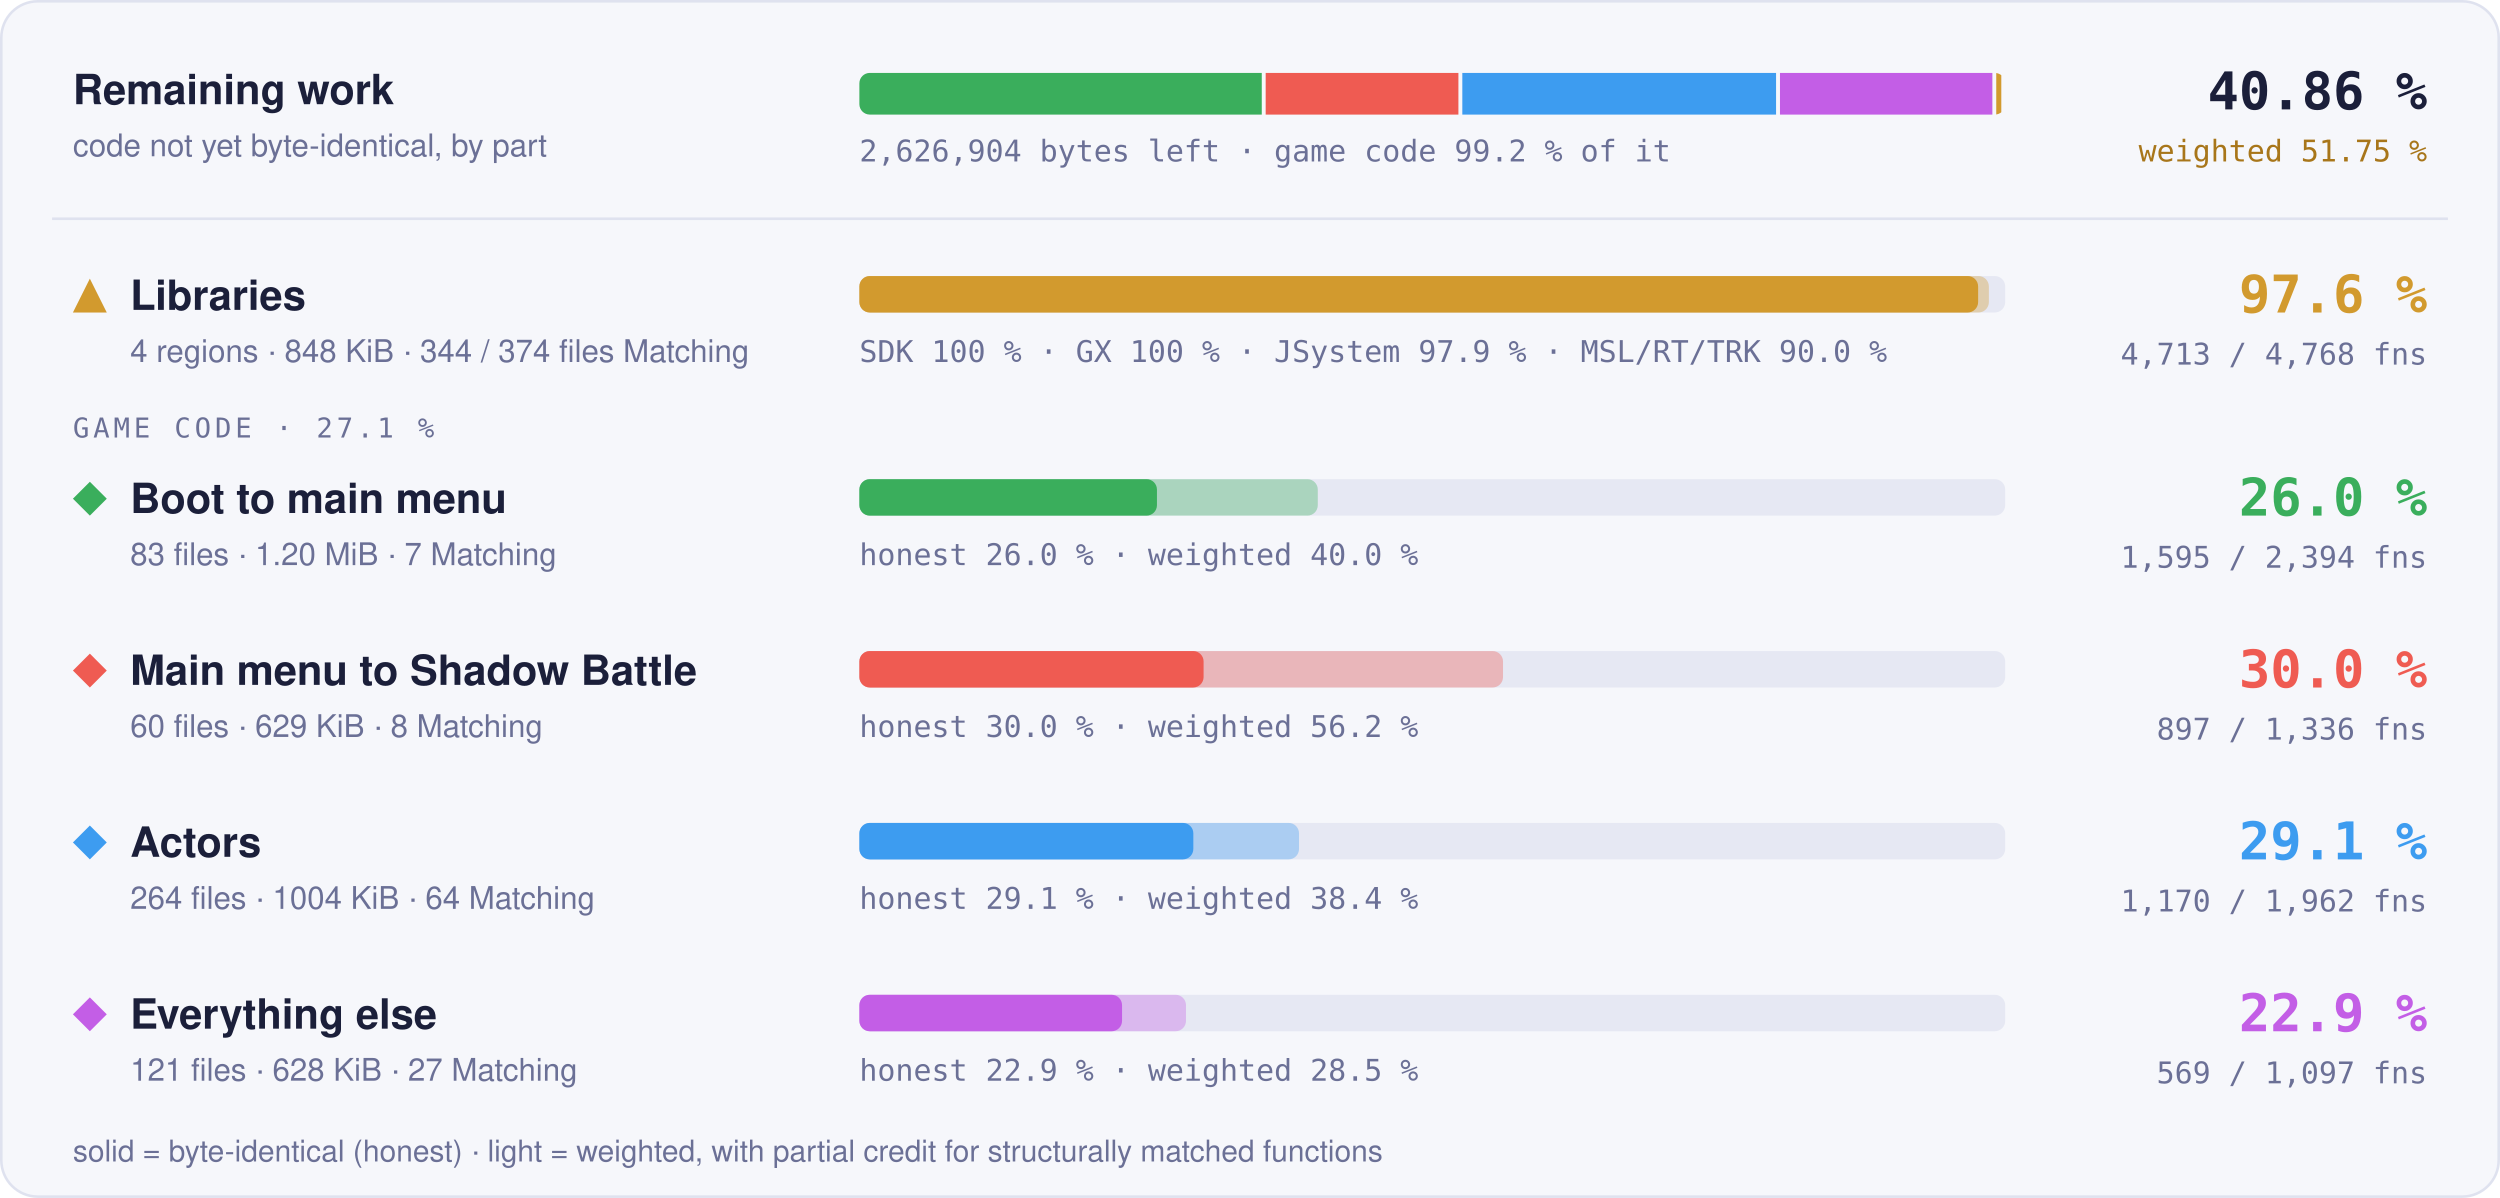
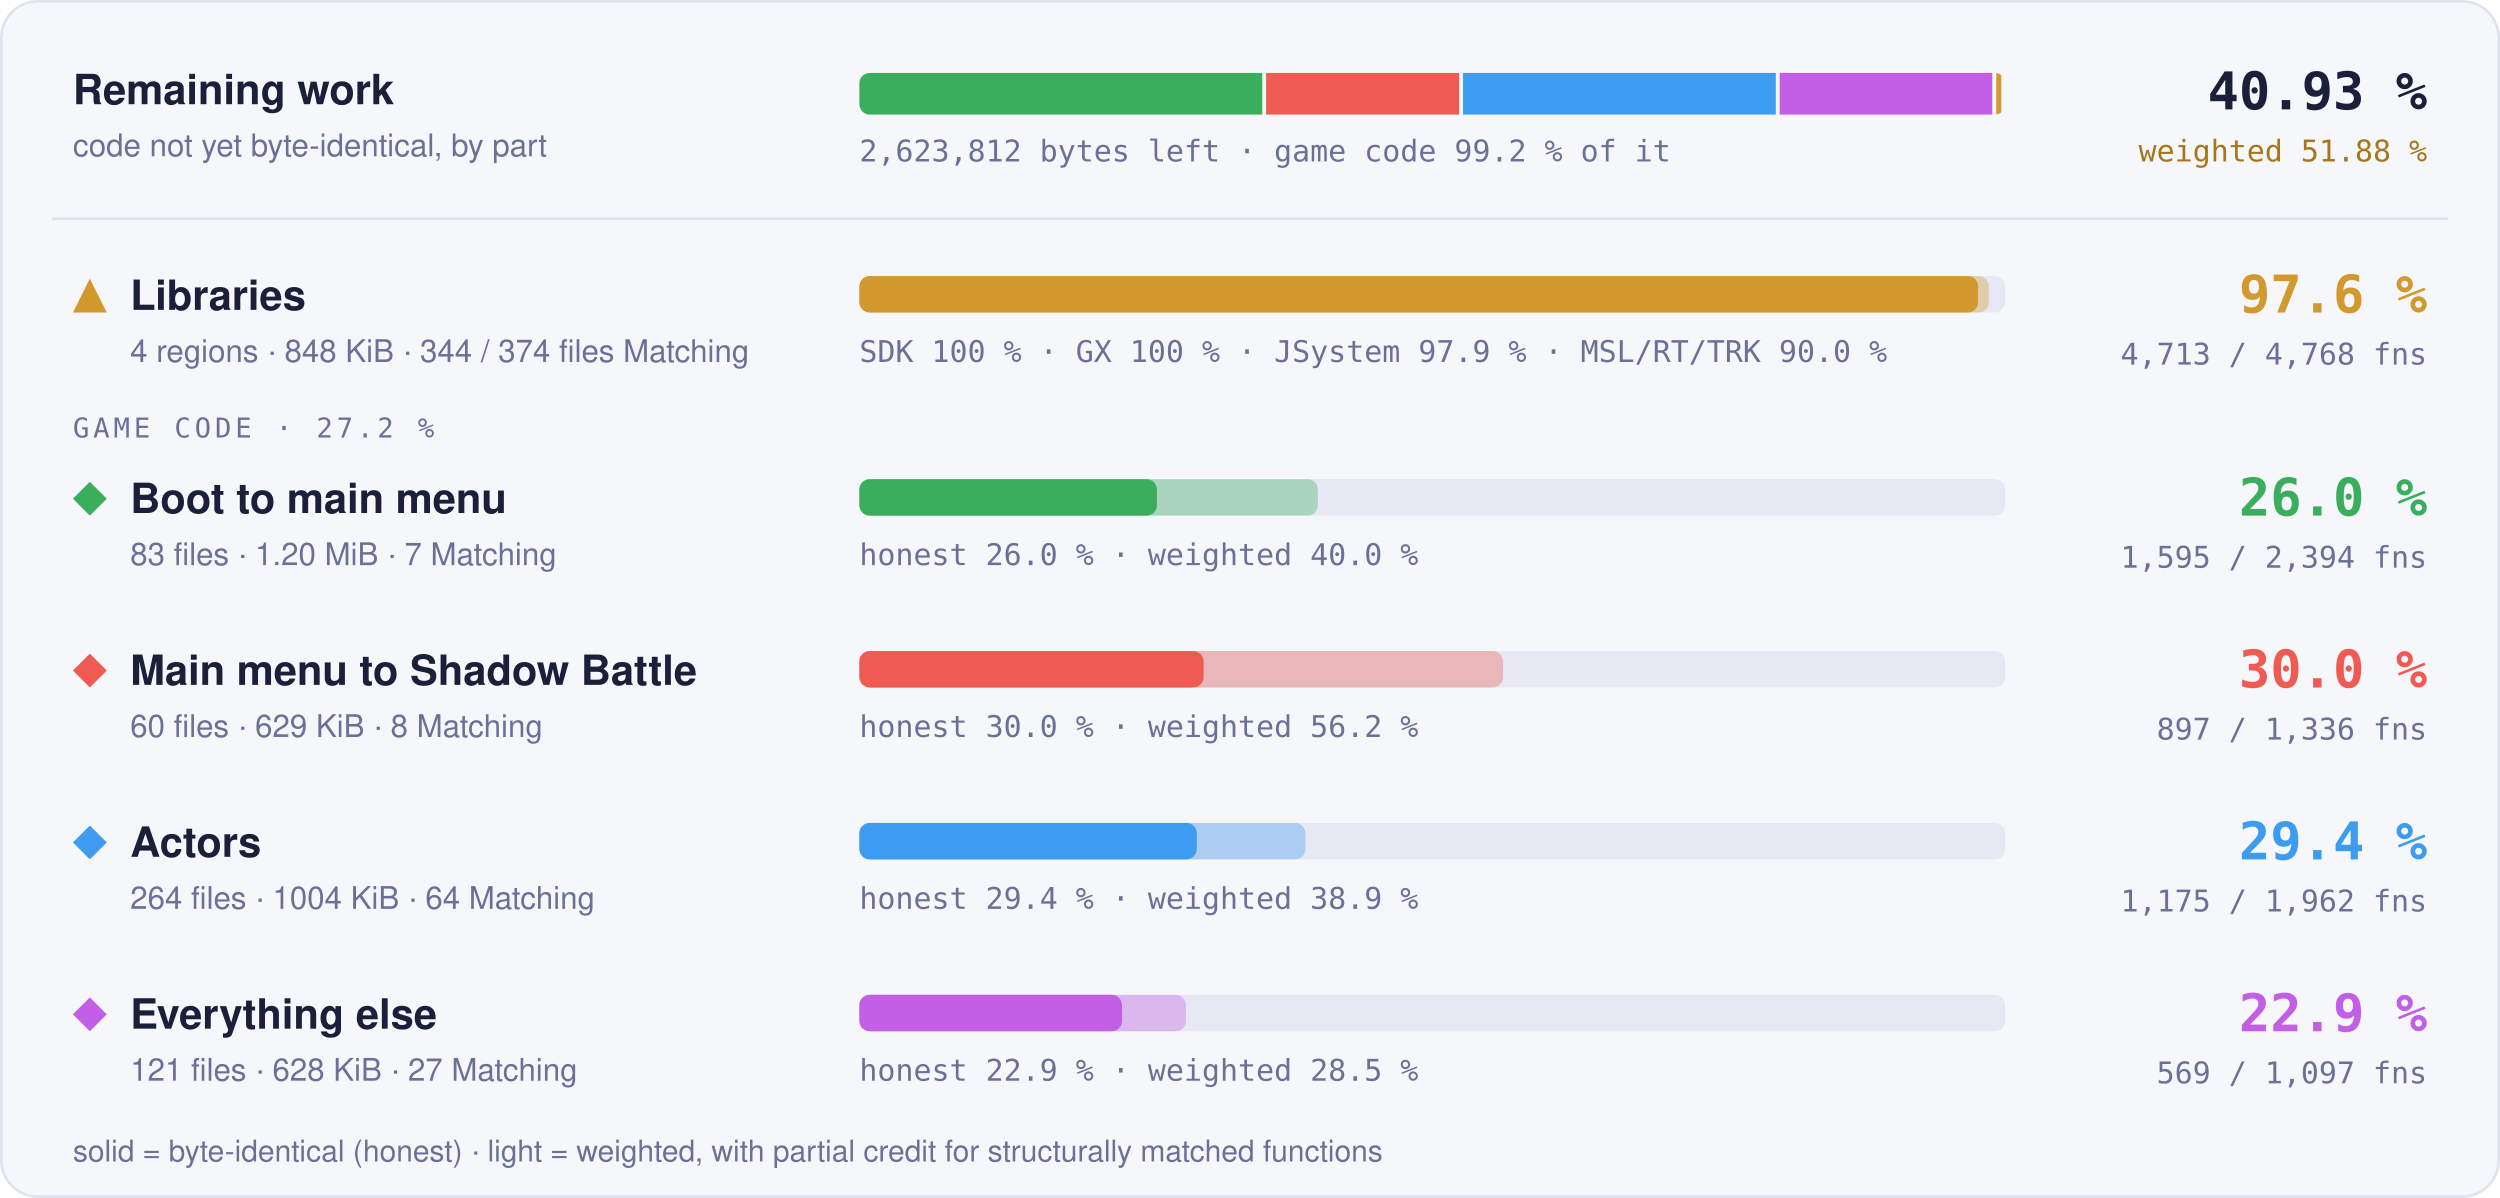
- <svg xmlns="http://www.w3.org/2000/svg" width="960" height="460" viewBox="0 0 960 460" role="img" aria-label="Progress overview: Libraries 97.6 % of code, 4713 of 4768 functions; Boot to main menu 26.0 % of code, 1595 of 2394 functions; Main menu to Shadow Battle 30.0 % of code, 897 of 1336 functions; Actors 29.1 % of code, 1170 of 1962 functions; Everything else 22.9 % of code, 569 of 1097 functions">
+ <svg xmlns="http://www.w3.org/2000/svg" width="960" height="460" viewBox="0 0 960 460" role="img" aria-label="Progress overview: Libraries 97.6 % of code, 4713 of 4768 functions; Boot to main menu 26.0 % of code, 1595 of 2394 functions; Main menu to Shadow Battle 30.0 % of code, 897 of 1336 functions; Actors 29.4 % of code, 1175 of 1962 functions; Everything else 22.9 % of code, 569 of 1097 functions">
  <style>text { font-family: -apple-system, BlinkMacSystemFont, 'Segoe UI', Helvetica, Arial, sans-serif; } .mono { font-family: ui-monospace, SFMono-Regular, 'SF Mono', Menlo, Consolas, monospace; } .grow { transform-box: fill-box; transform-origin: 0 50%; animation: grow 1.4s cubic-bezier(.2,.8,.2,1) both; } @keyframes grow { from { transform: scaleX(0); } } @media (prefers-reduced-motion: reduce) { * { animation: none !important; } }</style>
  <rect x="0.5" y="0.5" width="959" height="459" rx="14" fill="#f6f7fb" stroke="#dfe2ef" />
  <text x="28" y="40" font-size="16" font-weight="700" fill="#1b1f3a">Remaining work</text>
  <text x="28" y="60" font-size="12" fill="#6b7096">code not yet byte-identical, by part</text>
  <clipPath id="rw">
    <rect x="330" y="28" width="440" height="16" rx="4" />
  </clipPath>
  <g clip-path="url(#rw)">
-     <rect class="grow" x="330.00" y="28" width="154.52" height="16" fill="#3aae5c" />
-     <rect class="grow" x="486.02" y="28" width="74.01" height="16" fill="#ef5b52" />
-     <rect class="grow" x="561.53" y="28" width="120.48" height="16" fill="#3d9cf0" />
-     <rect class="grow" x="683.51" y="28" width="81.56" height="16" fill="#c35ee6" />
+     <rect class="grow" x="330.00" y="28" width="154.70" height="16" fill="#3aae5c" />
+     <rect class="grow" x="486.20" y="28" width="74.09" height="16" fill="#ef5b52" />
+     <rect class="grow" x="561.80" y="28" width="120.11" height="16" fill="#3d9cf0" />
+     <rect class="grow" x="683.40" y="28" width="81.65" height="16" fill="#c35ee6" />
    <rect class="grow" x="766.56" y="28" width="1.94" height="16" fill="#d29a2e" />
  </g>
-   <text x="330" y="62" class="mono" font-size="11.5" fill="#6b7096">2,626,904 bytes left · game code 99.2 % of it</text>
-   <text x="932" y="42" text-anchor="end" class="mono" font-size="20" font-weight="700" fill="#1b1f3a">40.86 %</text>
-   <text x="932" y="62" text-anchor="end" class="mono" font-size="11.5" fill="#a8761a">weighted 51.75 %</text>
+   <text x="330" y="62" class="mono" font-size="11.5" fill="#6b7096">2,623,812 bytes left · game code 99.2 % of it</text>
+   <text x="932" y="42" text-anchor="end" class="mono" font-size="20" font-weight="700" fill="#1b1f3a">40.93 %</text>
+   <text x="932" y="62" text-anchor="end" class="mono" font-size="11.5" fill="#a8761a">weighted 51.88 %</text>
  <line x1="20" x2="940" y1="84" y2="84" stroke="#dfe2ef" />
  <g fill="#d29a2e">
    <path d="M34.5 107L41 120L28 120Z" />
  </g>
  <text x="50" y="119" font-size="16" font-weight="700" fill="#1b1f3a">Libraries</text>
  <text x="50" y="139" font-size="12" fill="#6b7096">4 regions · 848 KiB · 344 / 374 files Matching</text>
  <rect x="330" y="106" width="440" height="14" rx="4" fill="#e6e8f3" />
  <rect class="grow" style="animation-delay:0.0s" x="330" y="106" width="433.73" height="14" rx="4" fill="#d29a2e" fill-opacity="0.35" />
  <rect class="grow" style="animation-delay:0.0s" x="330" y="106" width="429.60" height="14" rx="4" fill="#d29a2e" />
  <text x="330" y="139" class="mono" font-size="11.5" fill="#6b7096">SDK 100 % · GX 100 % · JSystem 97.9 % · MSL/RT/TRK 90.0 %</text>
  <text x="932" y="120" text-anchor="end" class="mono" font-size="20" font-weight="700" fill="#d29a2e">97.6 %</text>
  <text x="932" y="140" text-anchor="end" class="mono" font-size="11.5" fill="#6b7096">4,713 / 4,768 fns</text>
-   <text x="28" y="168" class="mono" font-size="10.5" letter-spacing="0.14em" fill="#6b7096">GAME CODE · 27.1 %</text>
+   <text x="28" y="168" class="mono" font-size="10.5" letter-spacing="0.14em" fill="#6b7096">GAME CODE · 27.2 %</text>
  <g fill="#3aae5c">
    <path d="M34.5 185L41 191.5L34.5 198L28 191.5Z" />
  </g>
  <text x="50" y="197" font-size="16" font-weight="700" fill="#1b1f3a">Boot to main menu</text>
  <text x="50" y="217" font-size="12" fill="#6b7096">83 files · 1.20 MiB · 7 Matching</text>
  <rect x="330" y="184" width="440" height="14" rx="4" fill="#e6e8f3" />
  <rect class="grow" style="animation-delay:0.1s" x="330" y="184" width="176.03" height="14" rx="4" fill="#3aae5c" fill-opacity="0.35" />
  <rect class="grow" style="animation-delay:0.1s" x="330" y="184" width="114.27" height="14" rx="4" fill="#3aae5c" />
  <text x="330" y="217" class="mono" font-size="11.5" fill="#6b7096">honest 26.0 % · weighted 40.0 %</text>
  <text x="932" y="198" text-anchor="end" class="mono" font-size="20" font-weight="700" fill="#3aae5c">26.0 %</text>
  <text x="932" y="218" text-anchor="end" class="mono" font-size="11.5" fill="#6b7096">1,595 / 2,394 fns</text>
  <g fill="#ef5b52">
    <path d="M34.5 251L41 257.5L34.5 264L28 257.5Z" />
  </g>
  <text x="50" y="263" font-size="16" font-weight="700" fill="#1b1f3a">Main menu to Shadow Battle</text>
  <text x="50" y="283" font-size="12" fill="#6b7096">60 files · 629 KiB · 8 Matching</text>
  <rect x="330" y="250" width="440" height="14" rx="4" fill="#e6e8f3" />
  <rect class="grow" style="animation-delay:0.2s" x="330" y="250" width="247.16" height="14" rx="4" fill="#ef5b52" fill-opacity="0.35" />
  <rect class="grow" style="animation-delay:0.2s" x="330" y="250" width="132.18" height="14" rx="4" fill="#ef5b52" />
  <text x="330" y="283" class="mono" font-size="11.5" fill="#6b7096">honest 30.0 % · weighted 56.2 %</text>
  <text x="932" y="264" text-anchor="end" class="mono" font-size="20" font-weight="700" fill="#ef5b52">30.0 %</text>
  <text x="932" y="284" text-anchor="end" class="mono" font-size="11.5" fill="#6b7096">897 / 1,336 fns</text>
  <g fill="#3d9cf0">
    <path d="M34.5 317L41 323.5L34.5 330L28 323.5Z" />
  </g>
  <text x="50" y="329" font-size="16" font-weight="700" fill="#1b1f3a">Actors</text>
  <text x="50" y="349" font-size="12" fill="#6b7096">264 files · 1004 KiB · 64 Matching</text>
  <rect x="330" y="316" width="440" height="14" rx="4" fill="#e6e8f3" />
-   <rect class="grow" style="animation-delay:0.3s" x="330" y="316" width="168.82" height="14" rx="4" fill="#3d9cf0" fill-opacity="0.35" />
-   <rect class="grow" style="animation-delay:0.3s" x="330" y="316" width="128.24" height="14" rx="4" fill="#3d9cf0" />
-   <text x="330" y="349" class="mono" font-size="11.5" fill="#6b7096">honest 29.1 % · weighted 38.4 %</text>
-   <text x="932" y="330" text-anchor="end" class="mono" font-size="20" font-weight="700" fill="#3d9cf0">29.1 %</text>
-   <text x="932" y="350" text-anchor="end" class="mono" font-size="11.5" fill="#6b7096">1,170 / 1,962 fns</text>
+   <rect class="grow" style="animation-delay:0.3s" x="330" y="316" width="171.30" height="14" rx="4" fill="#3d9cf0" fill-opacity="0.35" />
+   <rect class="grow" style="animation-delay:0.3s" x="330" y="316" width="129.57" height="14" rx="4" fill="#3d9cf0" />
+   <text x="330" y="349" class="mono" font-size="11.5" fill="#6b7096">honest 29.4 % · weighted 38.9 %</text>
+   <text x="932" y="330" text-anchor="end" class="mono" font-size="20" font-weight="700" fill="#3d9cf0">29.4 %</text>
+   <text x="932" y="350" text-anchor="end" class="mono" font-size="11.5" fill="#6b7096">1,175 / 1,962 fns</text>
  <g fill="#c35ee6">
    <path d="M34.5 383L41 389.5L34.5 396L28 389.5Z" />
  </g>
  <text x="50" y="395" font-size="16" font-weight="700" fill="#1b1f3a">Everything else</text>
  <text x="50" y="415" font-size="12" fill="#6b7096">121 files · 628 KiB · 27 Matching</text>
  <rect x="330" y="382" width="440" height="14" rx="4" fill="#e6e8f3" />
  <rect class="grow" style="animation-delay:0.4s" x="330" y="382" width="125.42" height="14" rx="4" fill="#c35ee6" fill-opacity="0.35" />
  <rect class="grow" style="animation-delay:0.4s" x="330" y="382" width="100.87" height="14" rx="4" fill="#c35ee6" />
  <text x="330" y="415" class="mono" font-size="11.5" fill="#6b7096">honest 22.9 % · weighted 28.5 %</text>
  <text x="932" y="396" text-anchor="end" class="mono" font-size="20" font-weight="700" fill="#c35ee6">22.9 %</text>
  <text x="932" y="416" text-anchor="end" class="mono" font-size="11.5" fill="#6b7096">569 / 1,097 fns</text>
  <text x="28" y="446" font-size="11.5" fill="#6b7096">solid = byte-identical (honest) · light = weighted, with partial credit for structurally matched functions</text>
</svg>
